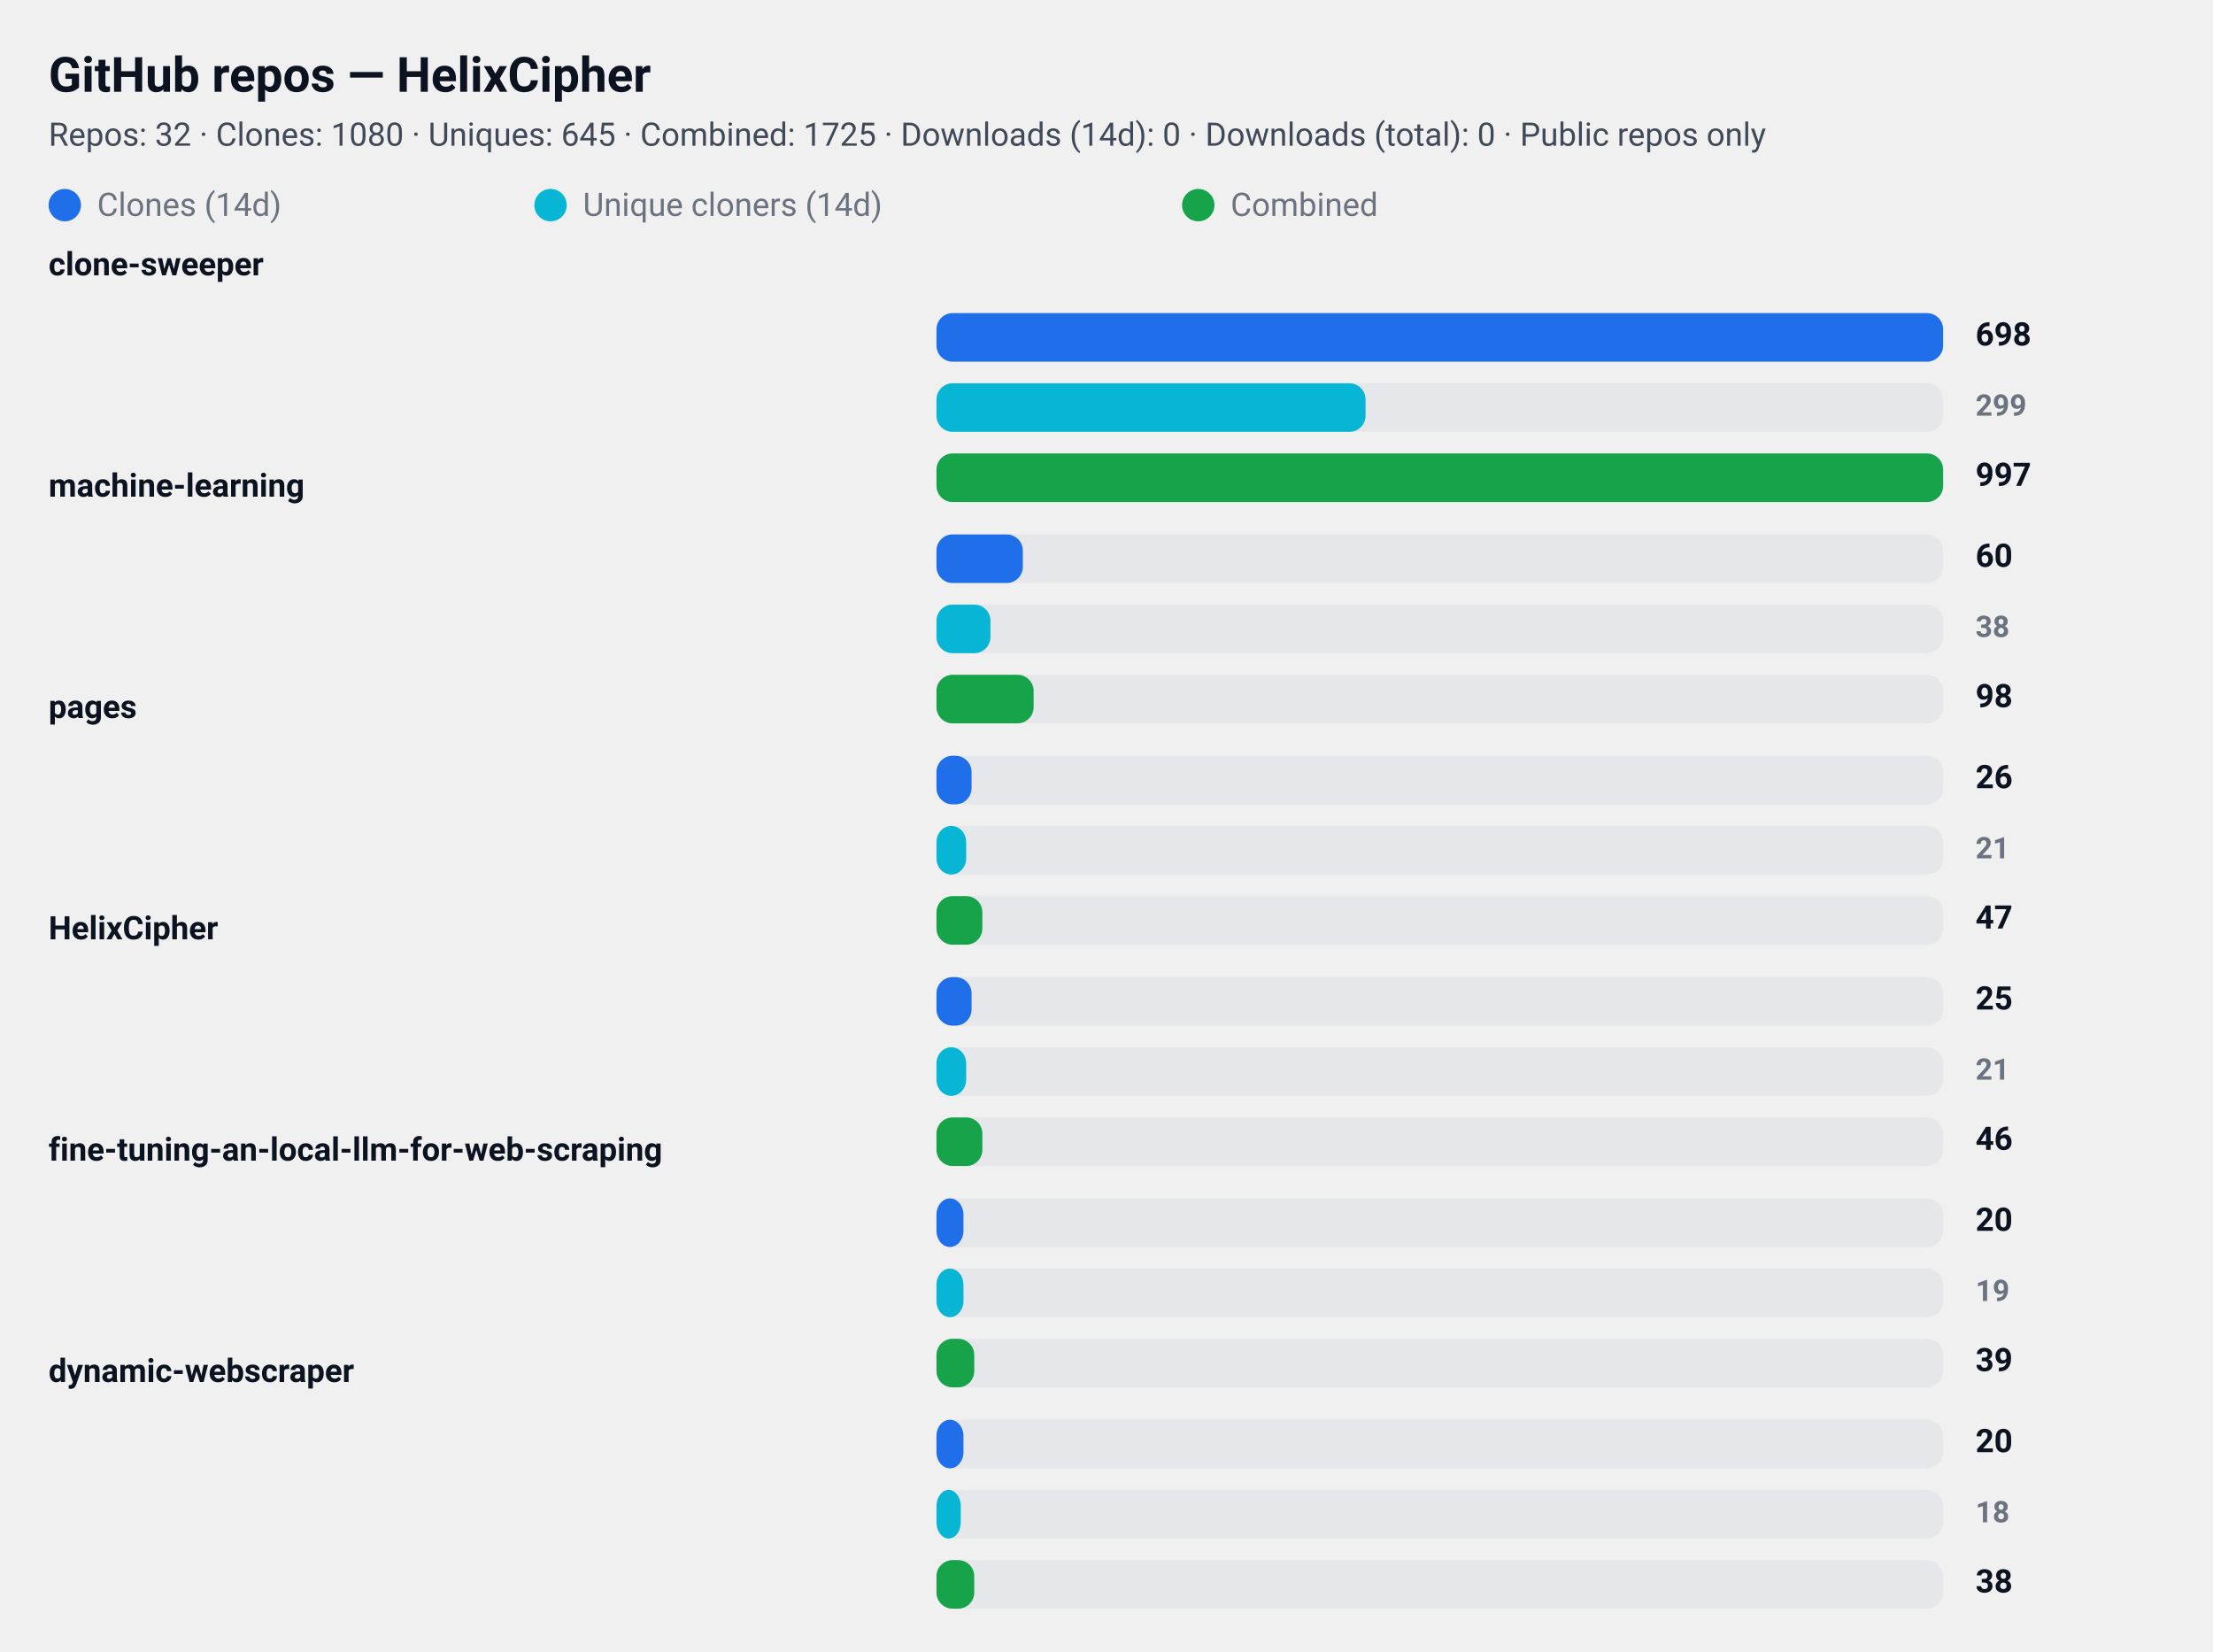
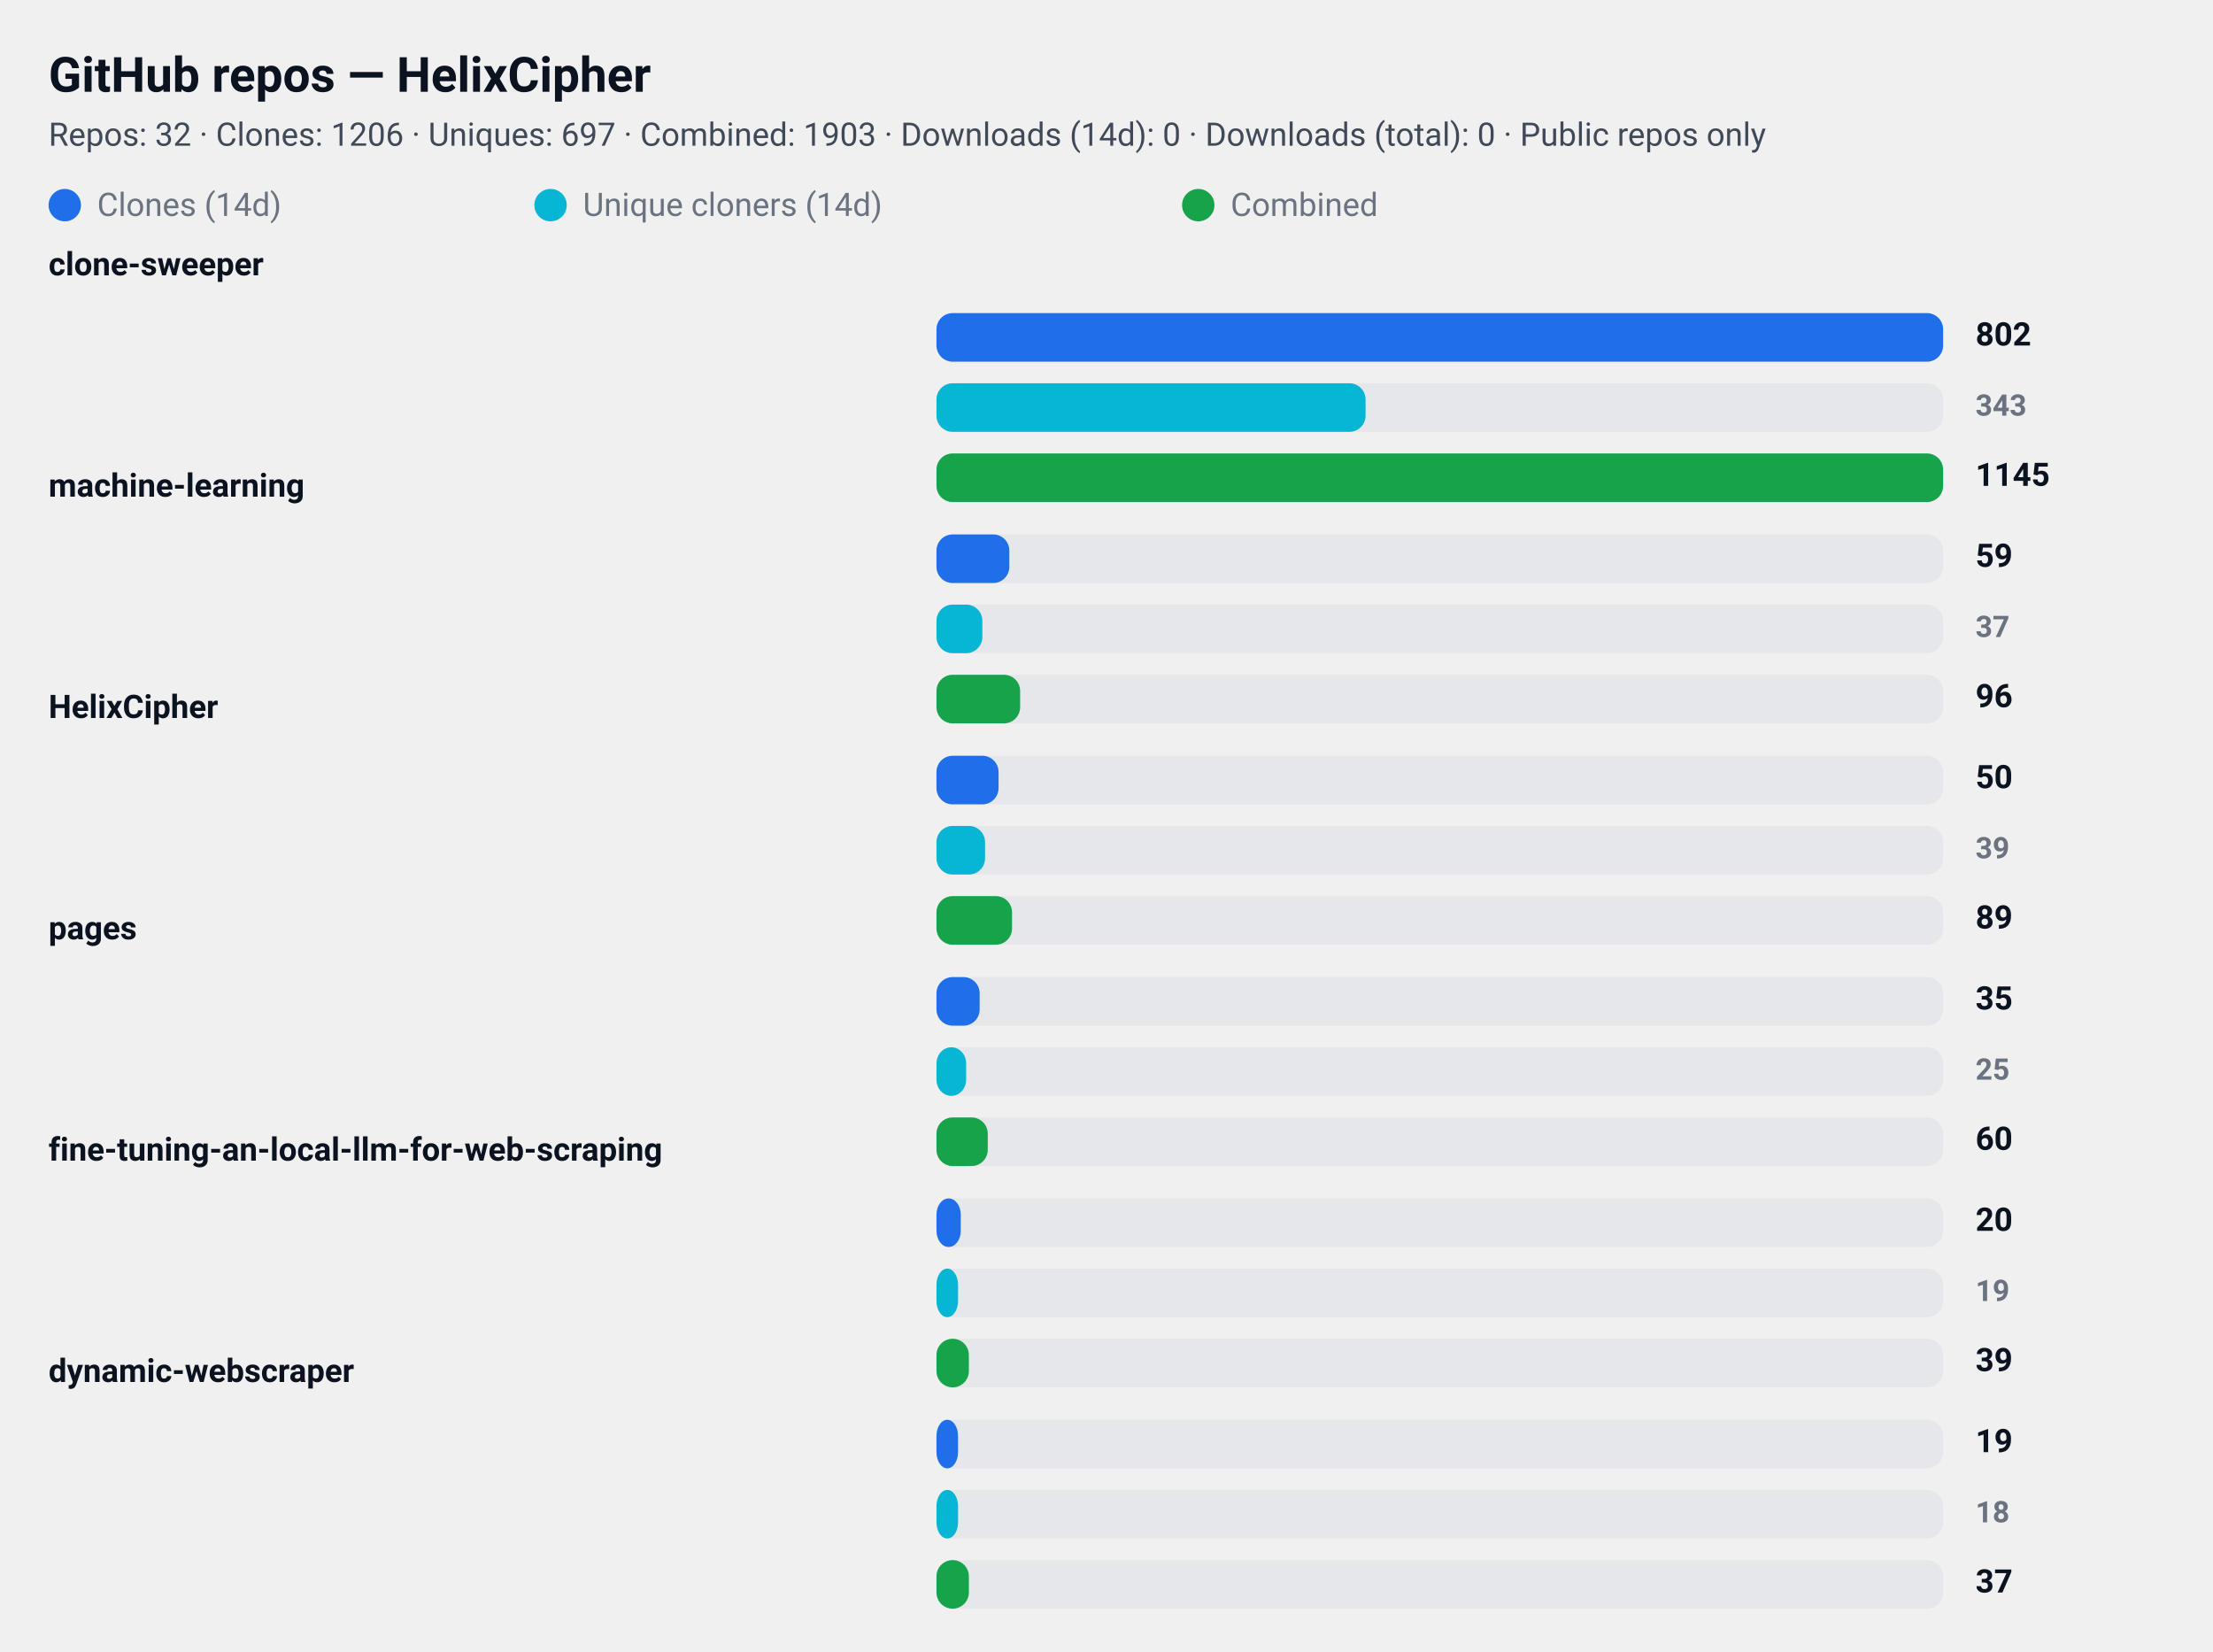
<svg xmlns="http://www.w3.org/2000/svg" width="820" height="612" viewBox="0 0 820 612" role="img" aria-label="GitHub repository clone statistics">
  <style>
  .card  { font-family: "Segoe UI", Roboto, "Helvetica Neue", Arial, sans-serif; }
  .title { font-weight: 700; font-size: 18px; fill: #0b1220; }
  .meta  { font-weight: 400; font-size: 12px; fill: #374151; opacity: 0.95; }
  .label { font-weight: 600; font-size: 12px; fill: #0b1220; }
  .count { font-weight: 700; font-size: 12px; fill: #0b1220; text-anchor: start; }
  .count-small { font-weight: 600; font-size: 11px; fill:#6b7280; text-anchor: start; }
  .muted { font-size:12px; fill:#6b7280; }

  .bar-clone { fill: #1f6feb; rx:6; }
  .bar-uniq  { fill: #06b6d4; rx:6; }
  .bar-comb  { fill: #16a34a; rx:6; }

  .bar-bg { fill: #e5e7eb; rx:6; }
  @media (prefers-color-scheme: dark) {
    .title, .meta, .label, .count, .count-small, .muted { fill: #ffffff; }
    .meta, .count-small { opacity: 0.9; }
  }
</style>
  <rect x="0" y="0" width="820" height="612" rx="12" fill="transparent" />
  <text x="18" y="34" class="title card">GitHub repos — HelixCipher</text>
-   <text x="18" y="54" class="meta card">Repos: 32 · Clones: 1080 · Uniques: 645 · Combined: 1725 · Downloads (14d): 0 · Downloads (total): 0 · Public repos only</text>
+   <text x="18" y="54" class="meta card">Repos: 32 · Clones: 1206 · Uniques: 697 · Combined: 1903 · Downloads (14d): 0 · Downloads (total): 0 · Public repos only</text>
  <g id="legend">
    <rect x="18" y="70" width="12" height="12" class="bar-clone" />
    <text x="36" y="80" class="muted card">Clones (14d)</text>
    <rect x="198" y="70" width="12" height="12" class="bar-uniq" />
    <text x="216" y="80" class="muted card">Unique cloners (14d)</text>
    <rect x="438" y="70" width="12" height="12" class="bar-comb" />
    <text x="456" y="80" class="muted card">Combined</text>
  </g>
  <text x="18" y="102" class="label card">clone-sweeper</text>
  <rect x="347" y="116" width="373" height="18" class="bar-bg" />
  <rect x="347" y="116" width="373" height="18" class="bar-clone" />
-   <text x="732" y="128" class="count card">698</text>
+   <text x="732" y="128" class="count card">802</text>
  <rect x="347" y="142" width="373" height="18" class="bar-bg" />
  <rect x="347" y="142" width="159" height="18" class="bar-uniq" />
-   <text x="732" y="154" class="count-small card">299</text>
+   <text x="732" y="154" class="count-small card">343</text>
  <rect x="347" y="168" width="373" height="18" class="bar-bg" />
  <rect x="347" y="168" width="373" height="18" class="bar-comb" />
-   <text x="732" y="180" class="count card">997</text>
+   <text x="732" y="180" class="count card">1145</text>
  <text x="18" y="184" class="label card">machine-learning</text>
  <rect x="347" y="198" width="373" height="18" class="bar-bg" />
-   <rect x="347" y="198" width="32" height="18" class="bar-clone" />
-   <text x="732" y="210" class="count card">60</text>
+   <rect x="347" y="198" width="27" height="18" class="bar-clone" />
+   <text x="732" y="210" class="count card">59</text>
  <rect x="347" y="224" width="373" height="18" class="bar-bg" />
-   <rect x="347" y="224" width="20" height="18" class="bar-uniq" />
-   <text x="732" y="236" class="count-small card">38</text>
+   <rect x="347" y="224" width="17" height="18" class="bar-uniq" />
+   <text x="732" y="236" class="count-small card">37</text>
  <rect x="347" y="250" width="373" height="18" class="bar-bg" />
-   <rect x="347" y="250" width="36" height="18" class="bar-comb" />
-   <text x="732" y="262" class="count card">98</text>
-   <text x="18" y="266" class="label card">pages</text>
+   <rect x="347" y="250" width="31" height="18" class="bar-comb" />
+   <text x="732" y="262" class="count card">96</text>
+   <text x="18" y="266" class="label card">HelixCipher</text>
  <rect x="347" y="280" width="373" height="18" class="bar-bg" />
-   <rect x="347" y="280" width="13" height="18" class="bar-clone" />
-   <text x="732" y="292" class="count card">26</text>
+   <rect x="347" y="280" width="23" height="18" class="bar-clone" />
+   <text x="732" y="292" class="count card">50</text>
  <rect x="347" y="306" width="373" height="18" class="bar-bg" />
-   <rect x="347" y="306" width="11" height="18" class="bar-uniq" />
-   <text x="732" y="318" class="count-small card">21</text>
+   <rect x="347" y="306" width="18" height="18" class="bar-uniq" />
+   <text x="732" y="318" class="count-small card">39</text>
  <rect x="347" y="332" width="373" height="18" class="bar-bg" />
-   <rect x="347" y="332" width="17" height="18" class="bar-comb" />
-   <text x="732" y="344" class="count card">47</text>
-   <text x="18" y="348" class="label card">HelixCipher</text>
+   <rect x="347" y="332" width="28" height="18" class="bar-comb" />
+   <text x="732" y="344" class="count card">89</text>
+   <text x="18" y="348" class="label card">pages</text>
  <rect x="347" y="362" width="373" height="18" class="bar-bg" />
-   <rect x="347" y="362" width="13" height="18" class="bar-clone" />
-   <text x="732" y="374" class="count card">25</text>
+   <rect x="347" y="362" width="16" height="18" class="bar-clone" />
+   <text x="732" y="374" class="count card">35</text>
  <rect x="347" y="388" width="373" height="18" class="bar-bg" />
  <rect x="347" y="388" width="11" height="18" class="bar-uniq" />
-   <text x="732" y="400" class="count-small card">21</text>
+   <text x="732" y="400" class="count-small card">25</text>
  <rect x="347" y="414" width="373" height="18" class="bar-bg" />
-   <rect x="347" y="414" width="17" height="18" class="bar-comb" />
-   <text x="732" y="426" class="count card">46</text>
+   <rect x="347" y="414" width="19" height="18" class="bar-comb" />
+   <text x="732" y="426" class="count card">60</text>
  <text x="18" y="430" class="label card">fine-tuning-an-local-llm-for-web-scraping</text>
  <rect x="347" y="444" width="373" height="18" class="bar-bg" />
-   <rect x="347" y="444" width="10" height="18" class="bar-clone" />
+   <rect x="347" y="444" width="9" height="18" class="bar-clone" />
  <text x="732" y="456" class="count card">20</text>
  <rect x="347" y="470" width="373" height="18" class="bar-bg" />
-   <rect x="347" y="470" width="10" height="18" class="bar-uniq" />
+   <rect x="347" y="470" width="8" height="18" class="bar-uniq" />
  <text x="732" y="482" class="count-small card">19</text>
  <rect x="347" y="496" width="373" height="18" class="bar-bg" />
-   <rect x="347" y="496" width="14" height="18" class="bar-comb" />
+   <rect x="347" y="496" width="12" height="18" class="bar-comb" />
  <text x="732" y="508" class="count card">39</text>
  <text x="18" y="512" class="label card">dynamic-webscraper</text>
  <rect x="347" y="526" width="373" height="18" class="bar-bg" />
-   <rect x="347" y="526" width="10" height="18" class="bar-clone" />
-   <text x="732" y="538" class="count card">20</text>
+   <rect x="347" y="526" width="8" height="18" class="bar-clone" />
+   <text x="732" y="538" class="count card">19</text>
  <rect x="347" y="552" width="373" height="18" class="bar-bg" />
-   <rect x="347" y="552" width="9" height="18" class="bar-uniq" />
+   <rect x="347" y="552" width="8" height="18" class="bar-uniq" />
  <text x="732" y="564" class="count-small card">18</text>
  <rect x="347" y="578" width="373" height="18" class="bar-bg" />
-   <rect x="347" y="578" width="14" height="18" class="bar-comb" />
-   <text x="732" y="590" class="count card">38</text>
+   <rect x="347" y="578" width="12" height="18" class="bar-comb" />
+   <text x="732" y="590" class="count card">37</text>
</svg>
